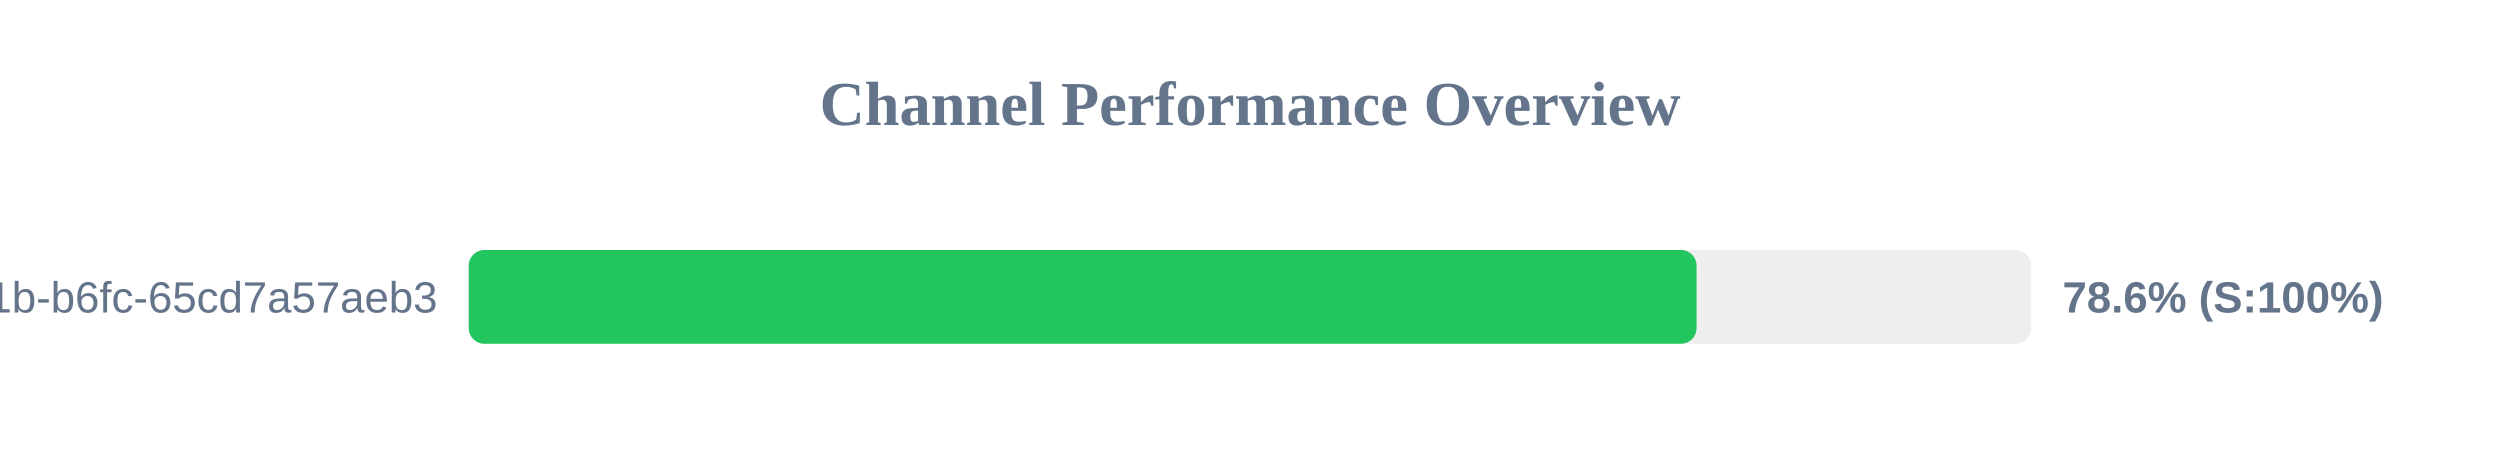
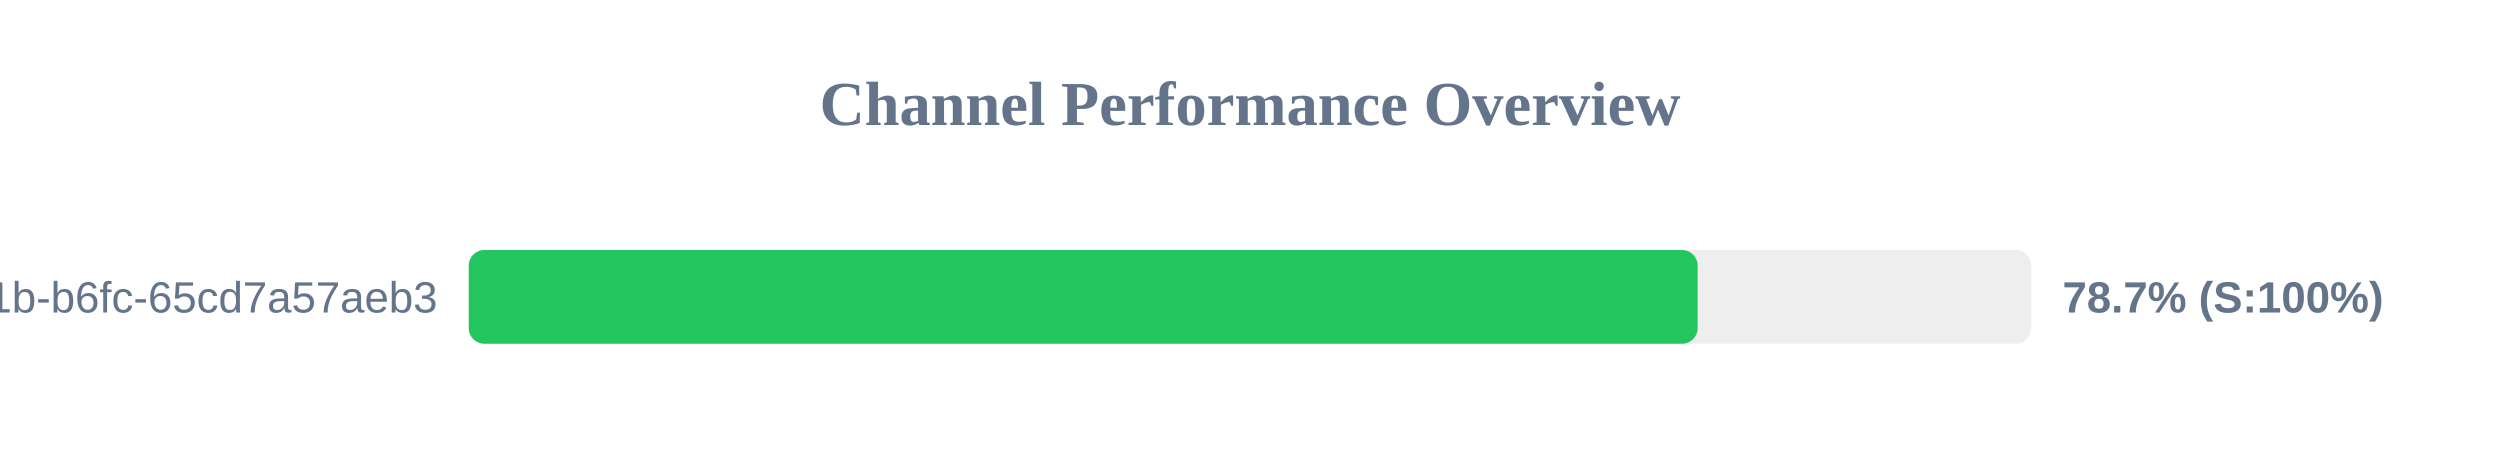
<svg xmlns="http://www.w3.org/2000/svg" width="800" height="150" version="1.1">
  <style>
        .row { font: 14px Arial; fill: #64748b; }
        .score { font: bold 14px Arial; fill: #64748b; }
    </style>
  <text x="400" y="40" text-anchor="middle" font-size="20px" font-weight="bold" fill="#64748b">Channel Performance Overview</text>
  <rect x="150" y="80" width="500" height="30" fill="#eee" rx="5" />
-   <rect x="150" y="80" width="392.9" height="30" fill="#22c55e" rx="5" />
+   <rect x="150" y="80" width="393.25" height="30" fill="#22c55e" rx="5" />
  <text x="140" y="100" text-anchor="end" class="row">?uuid=9c859345-959f-491b-b6fc-65cd7a57aeb3</text>
-   <text x="660" y="100" text-anchor="start" class="score">78.6% (S:100%)</text>
+   <text x="660" y="100" text-anchor="start" class="score">78.7% (S:100%)</text>
</svg>
